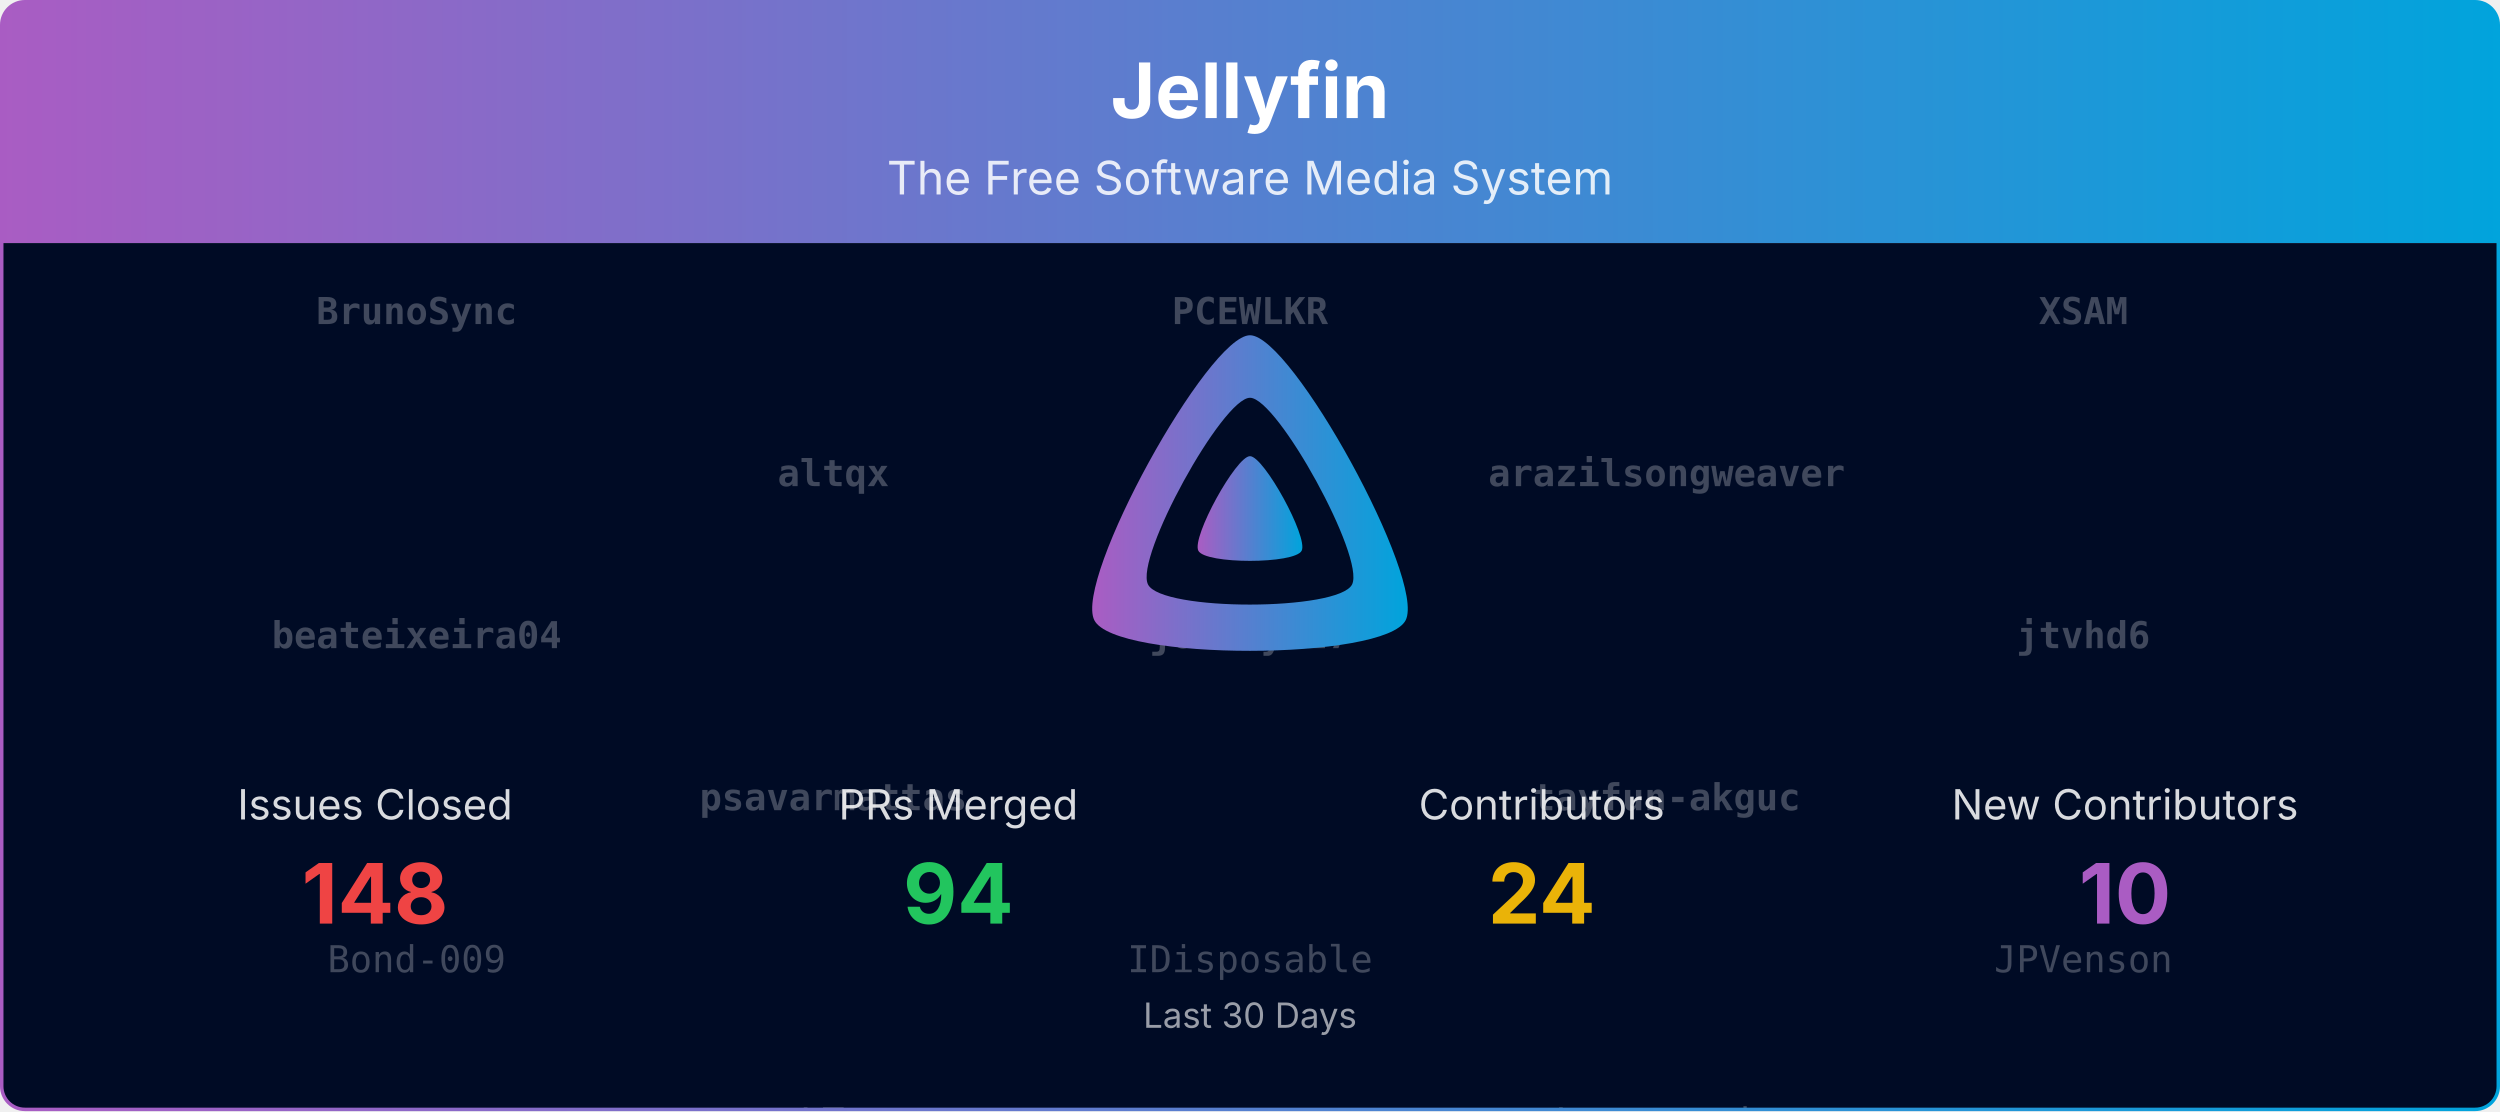
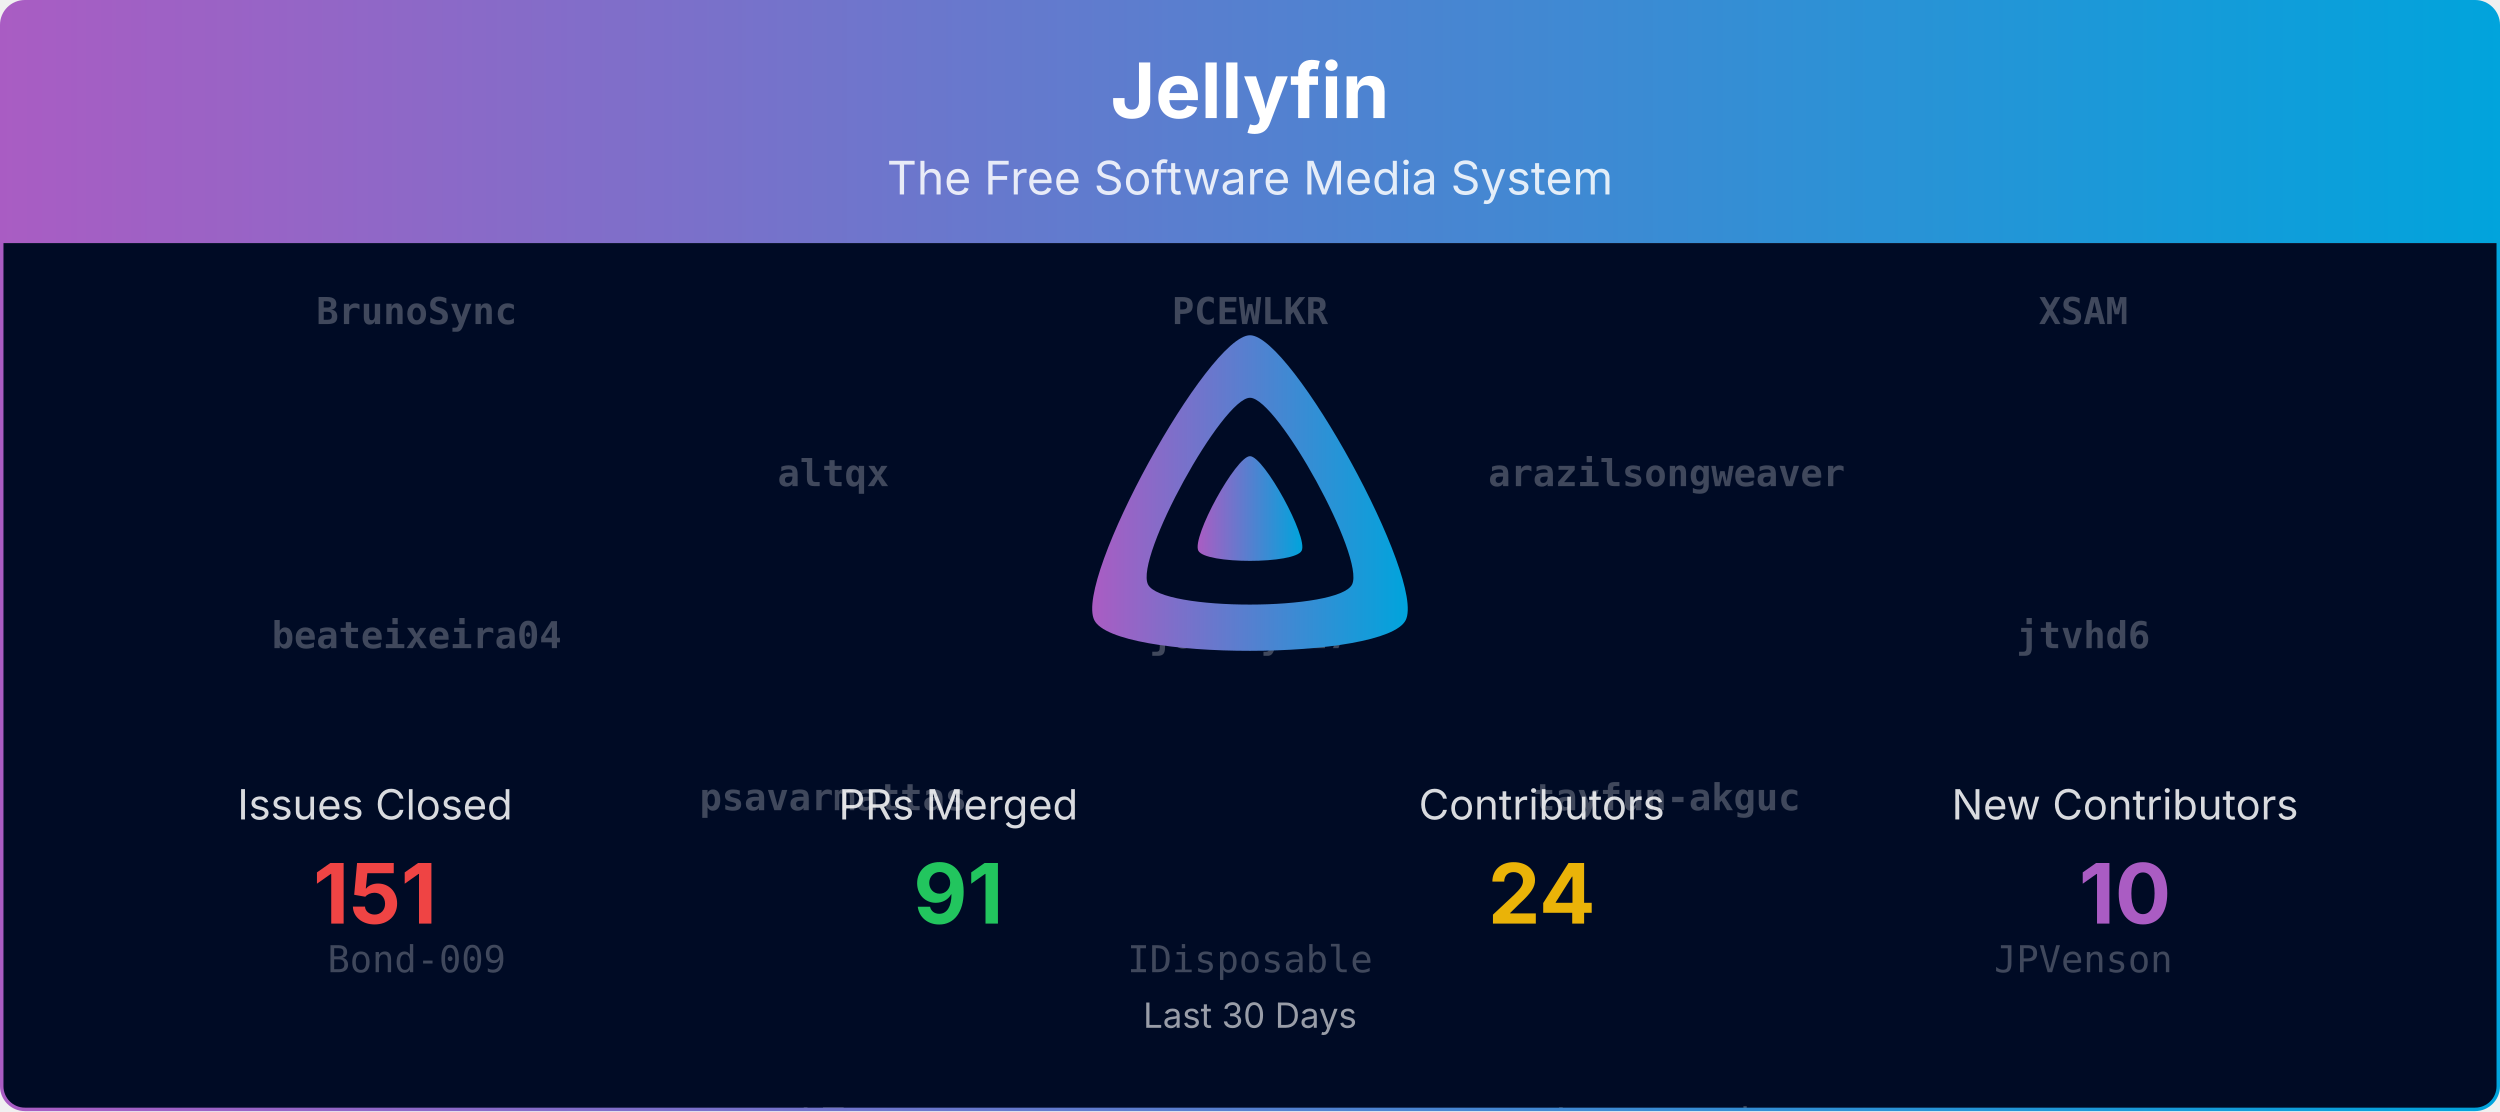
<svg xmlns="http://www.w3.org/2000/svg" viewBox="0 0 1080 480" width="100%" role="img" aria-label="Jellyfin">
  <defs>
    <linearGradient id="banner-jellyfin-grad" x1="0" y1="0" x2="1" y2="0">
      <stop offset="0%" stop-color="#AA5CC3" />
      <stop offset="100%" stop-color="#00A4DC" />
    </linearGradient>
    <clipPath id="banner-jellyfin-grad-clip">
      <rect x="0.75" y="0.75" width="1078.5" height="478.5" rx="10" ry="10" />
    </clipPath>
  </defs>
  <defs>
    <clipPath id="banner-jellyfin-grad-rain-clip">
      <rect x="0.75" y="105" width="1078.5" height="374.25" />
    </clipPath>
  </defs>
  <g clip-path="url(#banner-jellyfin-grad-clip)">
    <path d="M0.75,10.75 A10.0,10.0 0 0 1 10.75,0.75 L1069.25,0.75 A10.0,10.0 0 0 1 1079.25,10.75 L1079.25,105.00 L0.75,105.00 Z" fill="url(#banner-jellyfin-grad)" />
    <text x="540.0" y="51" text-anchor="middle" font-size="33" font-weight="700" font-family="Plus Jakarta Sans, system-ui, -apple-system, Segoe UI, sans-serif" fill="#ffffff">Jellyfin</text>
    <text x="540.0" y="84" text-anchor="middle" font-size="20" font-family="Plus Jakarta Sans, system-ui, -apple-system, Segoe UI, sans-serif" fill="#ffffff" opacity="0.85">The Free Software Media System</text>
    <rect x="0.75" y="105" width="1078.5" height="374.25" fill="#000b25" />
    <g opacity="0.25" clip-path="url(#banner-jellyfin-grad-rain-clip)" font-family="ui-monospace, SFMono-Regular, Menlo, Consolas, monospace" font-size="16" fill="#ffffff" text-anchor="middle">
      <g transform="translate(180.00,105)">
        <g>
          <animateTransform attributeName="transform" type="translate" values="0,-700;0,0" dur="16.67s" begin="-0.00s" repeatCount="indefinite" />
          <text y="35.0" font-weight="700">BrunoSync</text>
          <text y="175.0" font-weight="700">beateixeira04</text>
          <text y="315.0">Bond-009</text>
          <text y="455.0">LePips</text>
          <text y="595.0">nielsvanvelzen</text>
          <text y="735.0" font-weight="700">BrunoSync</text>
          <text y="875.0" font-weight="700">beateixeira04</text>
          <text y="1015.0">Bond-009</text>
          <text y="1155.0">LePips</text>
          <text y="1295.0">nielsvanvelzen</text>
        </g>
      </g>
      <g transform="translate(540.00,105)">
        <g>
          <animateTransform attributeName="transform" type="translate" values="0,-700;0,0" dur="16.67s" begin="-1.91s" repeatCount="indefinite" />
          <text y="35.0" font-weight="700">PCEWLKR</text>
          <text y="175.0" font-weight="700">jonesy827</text>
          <text y="315.0">IDisposable</text>
          <text y="455.0">Shadowghost</text>
          <text y="595.0">nyanmisaka</text>
          <text y="735.0" font-weight="700">PCEWLKR</text>
          <text y="875.0" font-weight="700">jonesy827</text>
          <text y="1015.0">IDisposable</text>
          <text y="1155.0">Shadowghost</text>
          <text y="1295.0">nyanmisaka</text>
        </g>
      </g>
      <g transform="translate(900.00,105)">
        <g>
          <animateTransform attributeName="transform" type="translate" values="0,-700;0,0" dur="16.67s" begin="-3.82s" repeatCount="indefinite" />
          <text y="35.0" font-weight="700">XSAM</text>
          <text y="175.0" font-weight="700">jtvhd6</text>
          <text y="315.0">JPVenson</text>
          <text y="455.0">TheMelmacian</text>
          <text y="595.0">renovate[bot]</text>
          <text y="735.0" font-weight="700">XSAM</text>
          <text y="875.0" font-weight="700">jtvhd6</text>
          <text y="1015.0">JPVenson</text>
          <text y="1155.0">TheMelmacian</text>
          <text y="1295.0">renovate[bot]</text>
        </g>
      </g>
      <g transform="translate(360.00,105)">
        <g>
          <animateTransform attributeName="transform" type="translate" values="0,-700;0,0" dur="16.67s" begin="-5.73s" repeatCount="indefinite" />
          <text y="105.0" font-weight="700">altqx</text>
          <text y="245.0" font-weight="700">psavarmattas</text>
          <text y="385.0">LTe</text>
          <text y="525.0">dkanada</text>
          <text y="665.0">theguymadmax</text>
          <text y="805.0" font-weight="700">altqx</text>
          <text y="945.0" font-weight="700">psavarmattas</text>
          <text y="1085.0">LTe</text>
          <text y="1225.0">dkanada</text>
          <text y="1365.0">theguymadmax</text>
        </g>
      </g>
      <g transform="translate(720.00,105)">
        <g>
          <animateTransform attributeName="transform" type="translate" values="0,-700;0,0" dur="16.67s" begin="-7.64s" repeatCount="indefinite" />
          <text y="105.0" font-weight="700">arazilsongweaver</text>
          <text y="245.0" font-weight="700">tayfun-akguc</text>
          <text y="385.0">Lampan-git</text>
          <text y="525.0">jakobkukla</text>
          <text y="665.0">Bond-009</text>
          <text y="805.0" font-weight="700">arazilsongweaver</text>
          <text y="945.0" font-weight="700">tayfun-akguc</text>
          <text y="1085.0">Lampan-git</text>
          <text y="1225.0">jakobkukla</text>
          <text y="1365.0">Bond-009</text>
        </g>
      </g>
    </g>
    <g transform="translate(465.00,138.00) scale(0.29297)">
      <path fill="url(#banner-jellyfin-grad)" fill-rule="evenodd" d="M256,23.3c-61.6,0-259.8,359.4-229.6,420.1s429.3,60,459.2,0S317.6,23.3,256,23.3zM406.5,390.8c-19.6,39.3-281.1,39.8-300.9,0s110.1-275.3,150.4-275.3S426.1,351.4,406.5,390.8z" />
      <path fill="url(#banner-jellyfin-grad)" d="M256,201.6c-20.4,0-86.2,119.3-76.2,139.4s142.5,19.9,152.4,0S276.5,201.6,256,201.6z" />
    </g>
    <text x="162.0" y="354.0" text-anchor="middle" font-size="18" font-family="Plus Jakarta Sans, system-ui, -apple-system, Segoe UI, sans-serif" fill="#ffffff" opacity="0.85">Issues Closed</text>
-     <text x="162.0" y="399.0" text-anchor="middle" font-size="36" font-weight="700" font-family="Plus Jakarta Sans, system-ui, -apple-system, Segoe UI, sans-serif" fill="#ef4444">148</text>
+     <text x="162.0" y="399.0" text-anchor="middle" font-size="36" font-weight="700" font-family="Plus Jakarta Sans, system-ui, -apple-system, Segoe UI, sans-serif" fill="#ef4444">151</text>
    <text x="414.0" y="354.0" text-anchor="middle" font-size="18" font-family="Plus Jakarta Sans, system-ui, -apple-system, Segoe UI, sans-serif" fill="#ffffff" opacity="0.85">PRs Merged</text>
-     <text x="414.0" y="399.0" text-anchor="middle" font-size="36" font-weight="700" font-family="Plus Jakarta Sans, system-ui, -apple-system, Segoe UI, sans-serif" fill="#22c55e">94</text>
+     <text x="414.0" y="399.0" text-anchor="middle" font-size="36" font-weight="700" font-family="Plus Jakarta Sans, system-ui, -apple-system, Segoe UI, sans-serif" fill="#22c55e">91</text>
    <text x="666.0" y="354.0" text-anchor="middle" font-size="18" font-family="Plus Jakarta Sans, system-ui, -apple-system, Segoe UI, sans-serif" fill="#ffffff" opacity="0.85">Contributors</text>
    <text x="666.0" y="399.0" text-anchor="middle" font-size="36" font-weight="700" font-family="Plus Jakarta Sans, system-ui, -apple-system, Segoe UI, sans-serif" fill="#eab308">24</text>
    <text x="918.0" y="354.0" text-anchor="middle" font-size="18" font-family="Plus Jakarta Sans, system-ui, -apple-system, Segoe UI, sans-serif" fill="#ffffff" opacity="0.85">New Contributors</text>
    <text x="918.0" y="399.0" text-anchor="middle" font-size="36" font-weight="700" font-family="Plus Jakarta Sans, system-ui, -apple-system, Segoe UI, sans-serif" fill="#AA5CC3">10</text>
    <text x="540.0" y="444.0" text-anchor="middle" font-size="15" font-family="Plus Jakarta Sans, system-ui, -apple-system, Segoe UI, sans-serif" fill="#ffffff" opacity="0.6">Last 30 Days</text>
  </g>
  <rect x="0.75" y="0.75" width="1078.5" height="478.5" rx="10" ry="10" fill="none" stroke="url(#banner-jellyfin-grad)" stroke-width="1.5" />
</svg>
